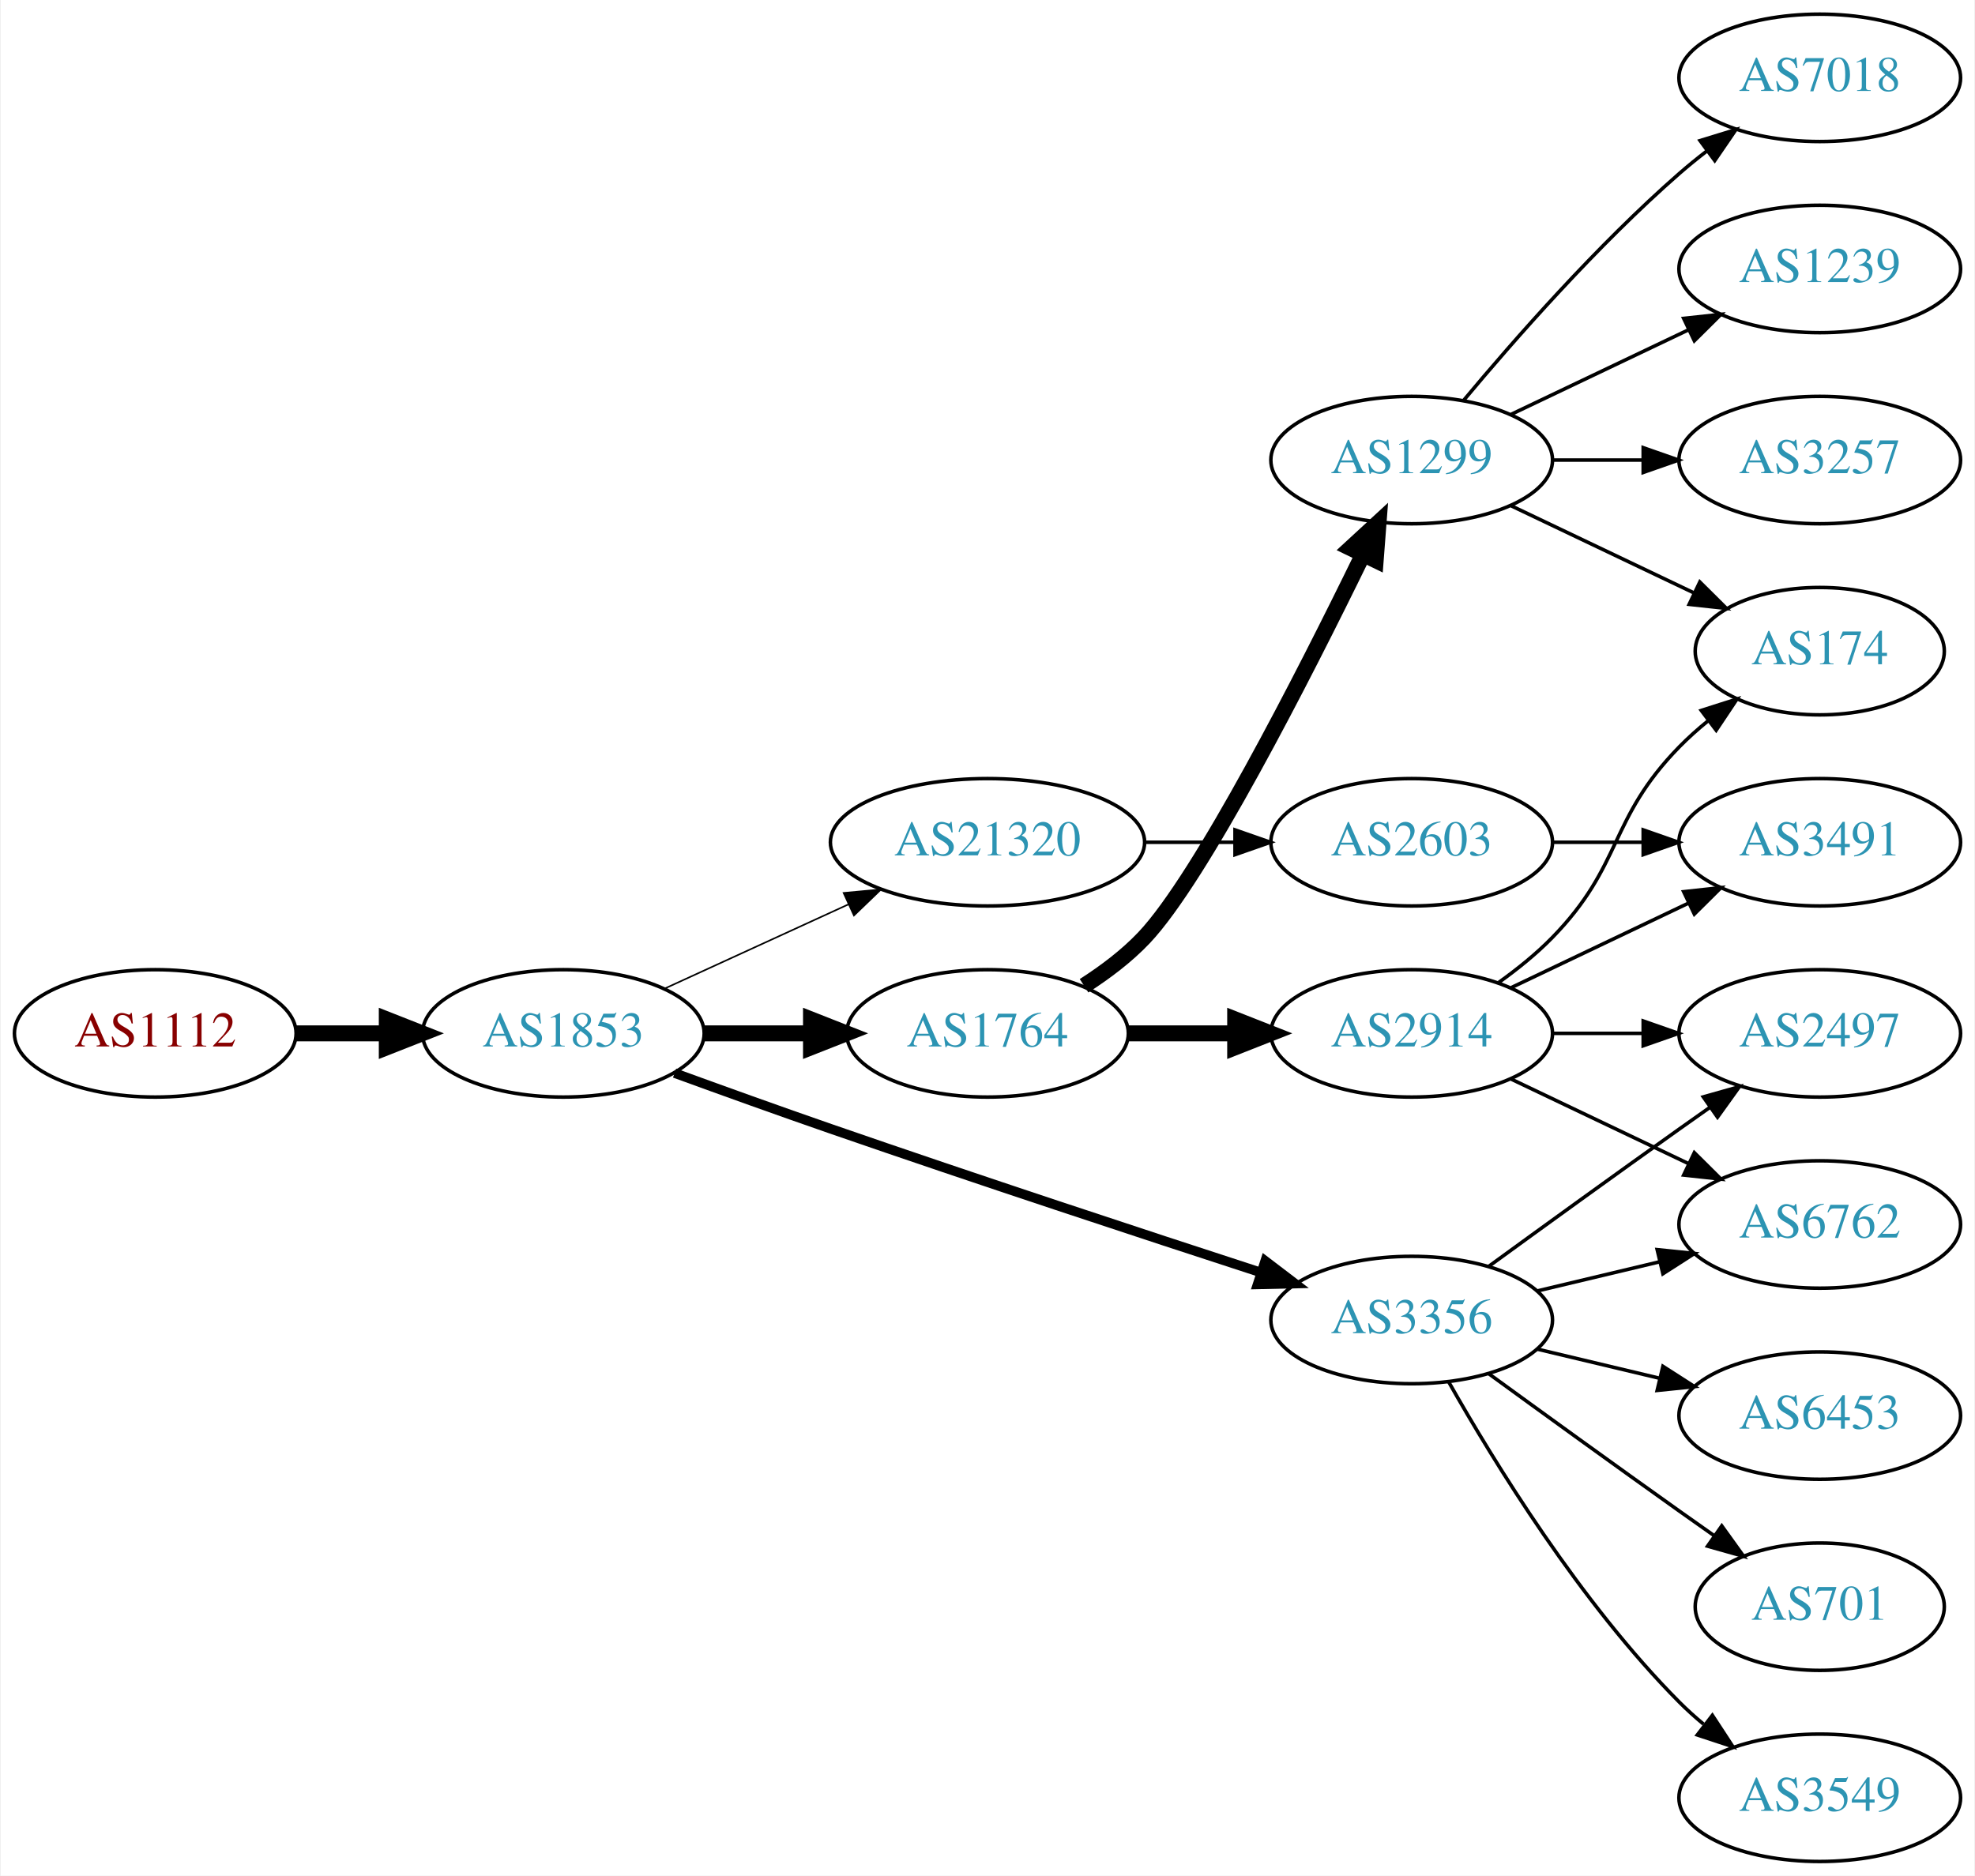
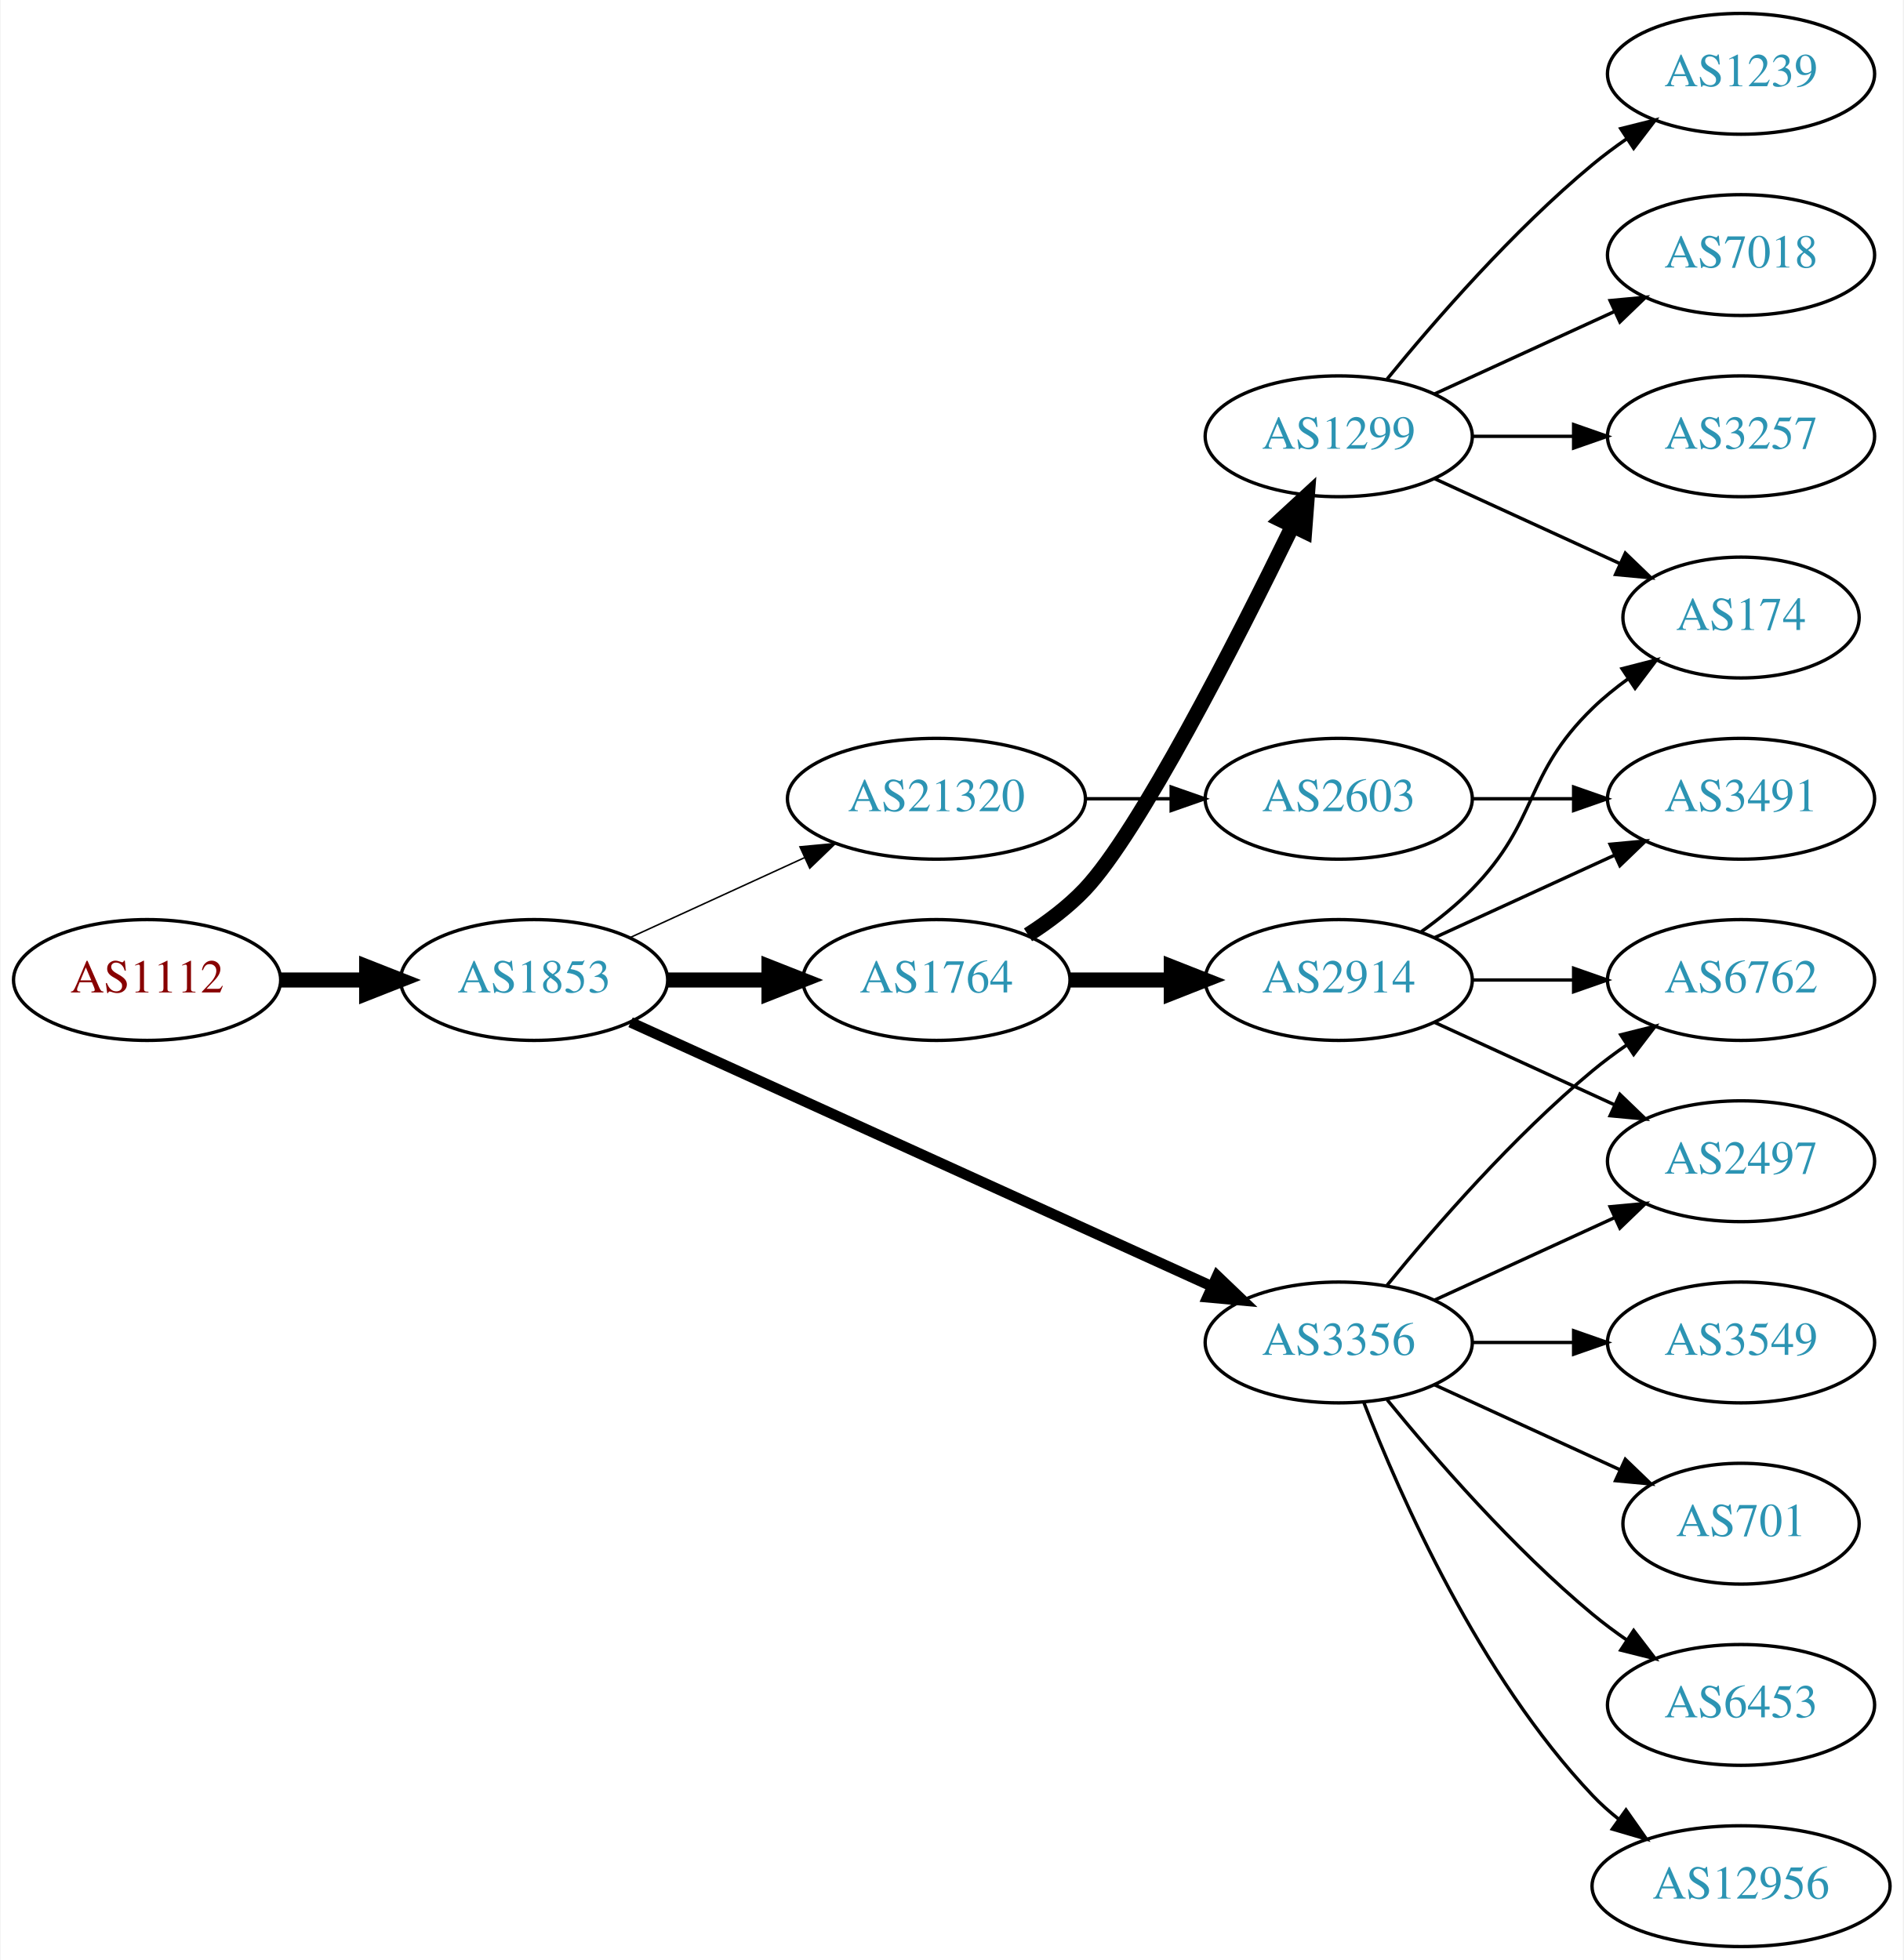
- <svg xmlns="http://www.w3.org/2000/svg" xmlns:xlink="http://www.w3.org/1999/xlink" width="558pt" height="530pt" viewBox="0.00 0.00 557.56 530.00">
-   <g id="graph0" class="graph" transform="scale(1 1) rotate(0) translate(4 526)">
-     <polygon fill="white" stroke="none" points="-4,4 -4,-526 553.564,-526 553.564,4 -4,4" />
+ <svg xmlns="http://www.w3.org/2000/svg" xmlns:xlink="http://www.w3.org/1999/xlink" width="567pt" height="584pt" viewBox="0.00 0.00 566.66 584.00">
+   <g id="graph0" class="graph" transform="scale(1 1) rotate(0) translate(4 580)">
+     <polygon fill="white" stroke="none" points="-4,4 -4,-580 562.663,-580 562.663,4 -4,4" />
    <g id="node1" class="node">
      <g id="a_node1">
        <a xlink:href="/asn/1112" xlink:title="AS1112 ~ Montanuniversitaet Leoben [AT]">
-           <ellipse fill="#ffffff" stroke="black" cx="39.647" cy="-234" rx="39.794" ry="18" />
-           <text text-anchor="middle" x="39.647" y="-230.3" font-family="Times,serif" font-size="14.00" fill="#880000">AS1112</text>
+           <ellipse fill="#ffffff" stroke="black" cx="39.647" cy="-288" rx="39.794" ry="18" />
+           <text text-anchor="middle" x="39.647" y="-284.3" font-family="Times,serif" font-size="14.00" fill="#880000">AS1112</text>
        </a>
      </g>
    </g>
    <g id="node2" class="node">
      <g id="a_node2">
        <a xlink:href="/asn/1853" xlink:title="AS1853 ~ ACOnet Backbone [AT]">
-           <ellipse fill="#ffffff" stroke="black" cx="154.939" cy="-234" rx="39.794" ry="18" />
-           <text text-anchor="middle" x="154.939" y="-230.3" font-family="Times,serif" font-size="14.00" fill="#2c94b3">AS1853</text>
+           <ellipse fill="#ffffff" stroke="black" cx="154.939" cy="-288" rx="39.794" ry="18" />
+           <text text-anchor="middle" x="154.939" y="-284.3" font-family="Times,serif" font-size="14.00" fill="#2c94b3">AS1853</text>
        </a>
      </g>
    </g>
    <g id="edge1" class="edge">
-       <path fill="none" stroke="black" stroke-width="4.5" d="M79.319,-234C87.522,-234 96.286,-234 104.818,-234" />
-       <polygon fill="black" stroke="black" stroke-width="4.5" points="105.057,-237.938 115.057,-234 105.057,-230.063 105.057,-237.938" />
+       <path fill="none" stroke="black" stroke-width="4.5" d="M79.319,-288C87.522,-288 96.286,-288 104.818,-288" />
+       <polygon fill="black" stroke="black" stroke-width="4.5" points="105.057,-291.938 115.057,-288 105.057,-284.063 105.057,-291.938" />
    </g>
    <g id="node3" class="node">
      <g id="a_node3">
-         <a xlink:href="/asn/21320" xlink:title="AS21320 ~ GEANT Vereniging [EU]">
-           <ellipse fill="#ffffff" stroke="black" cx="274.782" cy="-288" rx="44.393" ry="18" />
-           <text text-anchor="middle" x="274.782" y="-284.3" font-family="Times,serif" font-size="14.00" fill="#2c94b3">AS21320</text>
+         <a xlink:href="/asn/1764" xlink:title="AS1764 ~ NEXTLAYER-AS [AT]">
+           <ellipse fill="#ffffff" stroke="black" cx="274.782" cy="-288" rx="39.794" ry="18" />
+           <text text-anchor="middle" x="274.782" y="-284.3" font-family="Times,serif" font-size="14.00" fill="#2c94b3">AS1764</text>
        </a>
      </g>
    </g>
    <g id="edge2" class="edge">
-       <path fill="none" stroke="black" stroke-width="0.45" d="M183.568,-246.661C199.066,-253.762 218.633,-262.728 235.579,-270.494" />
-       <polygon fill="black" stroke="black" stroke-width="0.45" points="234.133,-273.681 244.682,-274.665 237.049,-267.317 234.133,-273.681" />
+       <path fill="none" stroke="black" stroke-width="4.5" d="M194.852,-288C204.405,-288 214.755,-288 224.718,-288" />
+       <polygon fill="black" stroke="black" stroke-width="4.5" points="224.91,-291.938 234.91,-288 224.91,-284.063 224.91,-291.938" />
    </g>
    <g id="node4" class="node">
      <g id="a_node4">
-         <a xlink:href="/asn/1764" xlink:title="AS1764 ~ NEXTLAYER-AS [AT]">
-           <ellipse fill="#ffffff" stroke="black" cx="274.782" cy="-234" rx="39.794" ry="18" />
-           <text text-anchor="middle" x="274.782" y="-230.3" font-family="Times,serif" font-size="14.00" fill="#2c94b3">AS1764</text>
+         <a xlink:href="/asn/3356" xlink:title="AS3356 ~ Level 3 Parent, LLC [US]">
+           <ellipse fill="#ffffff" stroke="black" cx="394.625" cy="-180" rx="39.794" ry="18" />
+           <text text-anchor="middle" x="394.625" y="-176.3" font-family="Times,serif" font-size="14.00" fill="#2c94b3">AS3356</text>
        </a>
      </g>
    </g>
    <g id="edge3" class="edge">
-       <path fill="none" stroke="black" stroke-width="4.5" d="M194.852,-234C204.405,-234 214.755,-234 224.718,-234" />
-       <polygon fill="black" stroke="black" stroke-width="4.5" points="224.91,-237.938 234.91,-234 224.91,-230.063 224.91,-237.938" />
+       <path fill="none" stroke="black" stroke-width="3.15" d="M183.67,-275.4C226.518,-255.93 308.855,-218.518 356.698,-196.779" />
+       <polygon fill="black" stroke="black" stroke-width="3.15" points="358.414,-199.843 366.071,-192.52 355.518,-193.47 358.414,-199.843" />
    </g>
    <g id="node5" class="node">
      <g id="a_node5">
-         <a xlink:href="/asn/3356" xlink:title="AS3356 ~ Level 3 Parent, LLC [US]">
-           <ellipse fill="#ffffff" stroke="black" cx="394.625" cy="-153" rx="39.794" ry="18" />
-           <text text-anchor="middle" x="394.625" y="-149.3" font-family="Times,serif" font-size="14.00" fill="#2c94b3">AS3356</text>
+         <a xlink:href="/asn/21320" xlink:title="AS21320 ~ GEANT Vereniging [EU]">
+           <ellipse fill="#ffffff" stroke="black" cx="274.782" cy="-342" rx="44.393" ry="18" />
+           <text text-anchor="middle" x="274.782" y="-338.3" font-family="Times,serif" font-size="14.00" fill="#2c94b3">AS21320</text>
        </a>
      </g>
    </g>
    <g id="edge4" class="edge">
-       <path fill="none" stroke="black" stroke-width="2.7" d="M186.38,-222.777C199.89,-217.851 216.001,-212.052 230.586,-207 271.695,-192.76 318.906,-177.211 351.909,-166.471" />
-       <polygon fill="black" stroke="black" stroke-width="2.7" points="353.243,-169.717 361.672,-163.299 351.08,-163.06 353.243,-169.717" />
+       <path fill="none" stroke="black" stroke-width="0.45" d="M183.568,-300.661C199.066,-307.762 218.633,-316.728 235.579,-324.494" />
+       <polygon fill="black" stroke="black" stroke-width="0.45" points="234.133,-327.681 244.682,-328.665 237.049,-321.317 234.133,-327.681" />
    </g>
    <g id="node6" class="node">
      <g id="a_node6">
-         <a xlink:href="/asn/2603" xlink:title="AS2603 ~ NORDUnet [NO]">
+         <a xlink:href="/asn/1299" xlink:title="AS1299 ~ Telia Carrier [EU]">
+           <ellipse fill="#ffffff" stroke="black" cx="394.625" cy="-450" rx="39.794" ry="18" />
+           <text text-anchor="middle" x="394.625" y="-446.3" font-family="Times,serif" font-size="14.00" fill="#2c94b3">AS1299</text>
+         </a>
+       </g>
+     </g>
+     <g id="edge5" class="edge">
+       <path fill="none" stroke="black" stroke-width="4.5" d="M302.058,-301.457C308.067,-305.303 314.111,-309.865 318.978,-315 335.076,-331.984 363.979,-388.686 380.704,-422.968" />
+       <polygon fill="black" stroke="black" stroke-width="4.5" points="377.373,-425.123 385.277,-432.405 384.46,-421.689 377.373,-425.123" />
+     </g>
+     <g id="node7" class="node">
+       <g id="a_node7">
+         <a xlink:href="/asn/2914" xlink:title="AS2914 ~ NTT America, Inc. [US]">
          <ellipse fill="#ffffff" stroke="black" cx="394.625" cy="-288" rx="39.794" ry="18" />
-           <text text-anchor="middle" x="394.625" y="-284.3" font-family="Times,serif" font-size="14.00" fill="#2c94b3">AS2603</text>
-         </a>
-       </g>
-     </g>
-     <g id="edge5" class="edge">
-       <path fill="none" stroke="black" d="M318.993,-288C327.306,-288 336.068,-288 344.551,-288" />
-       <polygon fill="black" stroke="black" points="344.709,-291.5 354.709,-288 344.709,-284.5 344.709,-291.5" />
+           <text text-anchor="middle" x="394.625" y="-284.3" font-family="Times,serif" font-size="14.00" fill="#2c94b3">AS2914</text>
+         </a>
+       </g>
+     </g>
+     <g id="edge6" class="edge">
+       <path fill="none" stroke="black" stroke-width="4.5" d="M314.695,-288C324.248,-288 334.598,-288 344.56,-288" />
+       <polygon fill="black" stroke="black" stroke-width="4.5" points="344.753,-291.938 354.753,-288 344.753,-284.063 344.753,-291.938" />
    </g>
    <g id="node8" class="node">
      <g id="a_node8">
-         <a xlink:href="/asn/1299" xlink:title="AS1299 ~ Telia Carrier [EU]">
-           <ellipse fill="#ffffff" stroke="black" cx="394.625" cy="-396" rx="39.794" ry="18" />
-           <text text-anchor="middle" x="394.625" y="-392.3" font-family="Times,serif" font-size="14.00" fill="#2c94b3">AS1299</text>
+         <a xlink:href="/asn/6453" xlink:title="AS6453 ~ TATA COMMUNICATIONS (AMERICA) INC [US]">
+           <ellipse fill="#ffffff" stroke="black" cx="514.467" cy="-72" rx="39.794" ry="18" />
+           <text text-anchor="middle" x="514.467" y="-68.3" font-family="Times,serif" font-size="14.00" fill="#2c94b3">AS6453</text>
        </a>
      </g>
    </g>
    <g id="edge7" class="edge">
-       <path fill="none" stroke="black" stroke-width="4.5" d="M302.058,-247.457C308.067,-251.303 314.111,-255.865 318.978,-261 335.076,-277.984 363.979,-334.686 380.704,-368.968" />
-       <polygon fill="black" stroke="black" stroke-width="4.5" points="377.373,-371.123 385.277,-378.405 384.46,-367.689 377.373,-371.123" />
+       <path fill="none" stroke="black" d="M409.044,-162.935C423.158,-145.625 446.573,-118.655 470.271,-99 473.487,-96.332 476.988,-93.73 480.558,-91.259" />
+       <polygon fill="black" stroke="black" points="482.482,-94.183 488.915,-85.764 478.636,-88.334 482.482,-94.183" />
    </g>
    <g id="node9" class="node">
      <g id="a_node9">
-         <a xlink:href="/asn/2914" xlink:title="AS2914 ~ NTT America, Inc. [US]">
-           <ellipse fill="#ffffff" stroke="black" cx="394.625" cy="-234" rx="39.794" ry="18" />
-           <text text-anchor="middle" x="394.625" y="-230.3" font-family="Times,serif" font-size="14.00" fill="#2c94b3">AS2914</text>
+         <a xlink:href="/asn/12956" xlink:title="AS12956 ~ TELXIUS [ES]">
+           <ellipse fill="#ffffff" stroke="black" cx="514.467" cy="-18" rx="44.393" ry="18" />
+           <text text-anchor="middle" x="514.467" y="-14.3" font-family="Times,serif" font-size="14.00" fill="#2c94b3">AS12956</text>
        </a>
      </g>
    </g>
    <g id="edge8" class="edge">
-       <path fill="none" stroke="black" stroke-width="4.5" d="M314.695,-234C324.248,-234 334.598,-234 344.56,-234" />
-       <polygon fill="black" stroke="black" stroke-width="4.5" points="344.753,-237.938 354.753,-234 344.753,-230.063 344.753,-237.938" />
+       <path fill="none" stroke="black" d="M402.148,-162.006C412.898,-134.272 436.555,-80.571 470.271,-45 472.655,-42.485 475.322,-40.107 478.128,-37.883" />
+       <polygon fill="black" stroke="black" points="480.197,-40.707 486.29,-32.039 476.121,-35.015 480.197,-40.707" />
+     </g>
+     <g id="node10" class="node">
+       <g id="a_node10">
+         <a xlink:href="/asn/6762" xlink:title="AS6762 ~ TELECOM ITALIA SPARKLE S.p.A. [IT]">
+           <ellipse fill="#ffffff" stroke="black" cx="514.467" cy="-288" rx="39.794" ry="18" />
+           <text text-anchor="middle" x="514.467" y="-284.3" font-family="Times,serif" font-size="14.00" fill="#2c94b3">AS6762</text>
+         </a>
+       </g>
+     </g>
+     <g id="edge9" class="edge">
+       <path fill="none" stroke="black" d="M409.044,-197.065C423.158,-214.375 446.573,-241.345 470.271,-261 473.487,-263.668 476.988,-266.27 480.558,-268.741" />
+       <polygon fill="black" stroke="black" points="478.636,-271.666 488.915,-274.236 482.482,-265.817 478.636,-271.666" />
+     </g>
+     <g id="node11" class="node">
+       <g id="a_node11">
+         <a xlink:href="/asn/2497" xlink:title="AS2497 ~ Internet Initiative Japan Inc. [JP]">
+           <ellipse fill="#ffffff" stroke="black" cx="514.467" cy="-234" rx="39.794" ry="18" />
+           <text text-anchor="middle" x="514.467" y="-230.3" font-family="Times,serif" font-size="14.00" fill="#2c94b3">AS2497</text>
+         </a>
+       </g>
+     </g>
+     <g id="edge10" class="edge">
+       <path fill="none" stroke="black" d="M423.253,-192.661C439.21,-199.973 459.481,-209.261 476.764,-217.181" />
+       <polygon fill="black" stroke="black" points="475.462,-220.435 486.011,-221.419 478.378,-214.071 475.462,-220.435" />
+     </g>
+     <g id="node12" class="node">
+       <g id="a_node12">
+         <a xlink:href="/asn/3549" xlink:title="AS3549 ~ Level 3 Parent, LLC [US]">
+           <ellipse fill="#ffffff" stroke="black" cx="514.467" cy="-180" rx="39.794" ry="18" />
+           <text text-anchor="middle" x="514.467" y="-176.3" font-family="Times,serif" font-size="14.00" fill="#2c94b3">AS3549</text>
+         </a>
+       </g>
+     </g>
+     <g id="edge11" class="edge">
+       <path fill="none" stroke="black" d="M434.537,-180C444.091,-180 454.44,-180 464.403,-180" />
+       <polygon fill="black" stroke="black" points="464.595,-183.5 474.595,-180 464.595,-176.5 464.595,-183.5" />
+     </g>
+     <g id="node13" class="node">
+       <g id="a_node13">
+         <a xlink:href="/asn/701" xlink:title="AS701 ~ UUNET [US]">
+           <ellipse fill="#ffffff" stroke="black" cx="514.467" cy="-126" rx="35.194" ry="18" />
+           <text text-anchor="middle" x="514.467" y="-122.3" font-family="Times,serif" font-size="14.00" fill="#2c94b3">AS701</text>
+         </a>
+       </g>
+     </g>
+     <g id="edge12" class="edge">
+       <path fill="none" stroke="black" d="M423.253,-167.339C439.67,-159.817 460.651,-150.202 478.248,-142.139" />
+       <polygon fill="black" stroke="black" points="479.993,-145.189 487.625,-137.842 477.076,-138.826 479.993,-145.189" />
+     </g>
+     <g id="node18" class="node">
+       <g id="a_node18">
+         <a xlink:href="/asn/2603" xlink:title="AS2603 ~ NORDUnet [NO]">
+           <ellipse fill="#ffffff" stroke="black" cx="394.625" cy="-342" rx="39.794" ry="18" />
+           <text text-anchor="middle" x="394.625" y="-338.3" font-family="Times,serif" font-size="14.00" fill="#2c94b3">AS2603</text>
+         </a>
+       </g>
+     </g>
+     <g id="edge17" class="edge">
+       <path fill="none" stroke="black" d="M318.993,-342C327.306,-342 336.068,-342 344.551,-342" />
+       <polygon fill="black" stroke="black" points="344.709,-345.5 354.709,-342 344.709,-338.5 344.709,-345.5" />
    </g>
    <g id="node14" class="node">
      <g id="a_node14">
-         <a xlink:href="/asn/6453" xlink:title="AS6453 ~ TATA COMMUNICATIONS (AMERICA) INC [US]">
-           <ellipse fill="#ffffff" stroke="black" cx="509.918" cy="-126" rx="39.794" ry="18" />
-           <text text-anchor="middle" x="509.918" y="-122.3" font-family="Times,serif" font-size="14.00" fill="#2c94b3">AS6453</text>
+         <a xlink:href="/asn/3257" xlink:title="AS3257 ~ GTT [DE]">
+           <ellipse fill="#ffffff" stroke="black" cx="514.467" cy="-450" rx="39.794" ry="18" />
+           <text text-anchor="middle" x="514.467" y="-446.3" font-family="Times,serif" font-size="14.00" fill="#2c94b3">AS3257</text>
        </a>
      </g>
    </g>
    <g id="edge13" class="edge">
-       <path fill="none" stroke="black" d="M430.232,-144.752C441.103,-142.162 453.257,-139.265 464.7,-136.538" />
-       <polygon fill="black" stroke="black" points="465.606,-139.92 474.522,-134.197 463.983,-133.111 465.606,-139.92" />
+       <path fill="none" stroke="black" d="M434.537,-450C444.091,-450 454.44,-450 464.403,-450" />
+       <polygon fill="black" stroke="black" points="464.595,-453.5 474.595,-450 464.595,-446.5 464.595,-453.5" />
    </g>
    <g id="node15" class="node">
      <g id="a_node15">
-         <a xlink:href="/asn/6762" xlink:title="AS6762 ~ TELECOM ITALIA SPARKLE S.p.A. [IT]">
-           <ellipse fill="#ffffff" stroke="black" cx="509.918" cy="-180" rx="39.794" ry="18" />
-           <text text-anchor="middle" x="509.918" y="-176.3" font-family="Times,serif" font-size="14.00" fill="#2c94b3">AS6762</text>
+         <a xlink:href="/asn/174" xlink:title="AS174 ~ Cogent Communications [US]">
+           <ellipse fill="#ffffff" stroke="black" cx="514.467" cy="-396" rx="35.194" ry="18" />
+           <text text-anchor="middle" x="514.467" y="-392.3" font-family="Times,serif" font-size="14.00" fill="#2c94b3">AS174</text>
        </a>
      </g>
    </g>
    <g id="edge14" class="edge">
-       <path fill="none" stroke="black" d="M430.232,-161.248C441.103,-163.838 453.257,-166.735 464.7,-169.462" />
-       <polygon fill="black" stroke="black" points="463.983,-172.889 474.522,-171.803 465.606,-166.08 463.983,-172.889" />
+       <path fill="none" stroke="black" d="M423.253,-437.339C439.67,-429.817 460.651,-420.202 478.248,-412.139" />
+       <polygon fill="black" stroke="black" points="479.993,-415.189 487.625,-407.842 477.076,-408.826 479.993,-415.189" />
    </g>
    <g id="node16" class="node">
      <g id="a_node16">
-         <a xlink:href="/asn/2497" xlink:title="AS2497 ~ Internet Initiative Japan Inc. [JP]">
-           <ellipse fill="#ffffff" stroke="black" cx="509.918" cy="-234" rx="39.794" ry="18" />
-           <text text-anchor="middle" x="509.918" y="-230.3" font-family="Times,serif" font-size="14.00" fill="#2c94b3">AS2497</text>
+         <a xlink:href="/asn/1239" xlink:title="AS1239 ~ Sprint [US]">
+           <ellipse fill="#ffffff" stroke="black" cx="514.467" cy="-558" rx="39.794" ry="18" />
+           <text text-anchor="middle" x="514.467" y="-554.3" font-family="Times,serif" font-size="14.00" fill="#2c94b3">AS1239</text>
        </a>
      </g>
    </g>
    <g id="edge15" class="edge">
-       <path fill="none" stroke="black" d="M416.473,-168.222C431.407,-179.091 452.02,-194.025 470.271,-207 473.091,-209.005 476.034,-211.085 478.983,-213.159" />
-       <polygon fill="black" stroke="black" points="477.01,-216.05 487.207,-218.926 481.029,-210.319 477.01,-216.05" />
+       <path fill="none" stroke="black" d="M409.044,-467.065C423.158,-484.375 446.573,-511.345 470.271,-531 473.487,-533.668 476.988,-536.27 480.558,-538.741" />
+       <polygon fill="black" stroke="black" points="478.636,-541.666 488.915,-544.236 482.482,-535.817 478.636,-541.666" />
    </g>
    <g id="node17" class="node">
      <g id="a_node17">
-         <a xlink:href="/asn/701" xlink:title="AS701 ~ UUNET [US]">
-           <ellipse fill="#ffffff" stroke="black" cx="509.918" cy="-72" rx="35.194" ry="18" />
-           <text text-anchor="middle" x="509.918" y="-68.3" font-family="Times,serif" font-size="14.00" fill="#2c94b3">AS701</text>
+         <a xlink:href="/asn/7018" xlink:title="AS7018 ~ AT&amp;T Services, Inc. [US]">
+           <ellipse fill="#ffffff" stroke="black" cx="514.467" cy="-504" rx="39.794" ry="18" />
+           <text text-anchor="middle" x="514.467" y="-500.3" font-family="Times,serif" font-size="14.00" fill="#2c94b3">AS7018</text>
        </a>
      </g>
    </g>
    <g id="edge16" class="edge">
-       <path fill="none" stroke="black" d="M416.473,-137.778C431.407,-126.909 452.02,-111.975 470.271,-99 473.481,-96.718 476.85,-94.339 480.205,-91.982" />
-       <polygon fill="black" stroke="black" points="482.233,-94.834 488.416,-86.23 478.217,-89.101 482.233,-94.834" />
-     </g>
-     <g id="node18" class="node">
-       <g id="a_node18">
-         <a xlink:href="/asn/3549" xlink:title="AS3549 ~ Level 3 Parent, LLC [US]">
-           <ellipse fill="#ffffff" stroke="black" cx="509.918" cy="-18" rx="39.794" ry="18" />
-           <text text-anchor="middle" x="509.918" y="-14.3" font-family="Times,serif" font-size="14.00" fill="#2c94b3">AS3549</text>
-         </a>
-       </g>
-     </g>
-     <g id="edge17" class="edge">
-       <path fill="none" stroke="black" d="M405.084,-135.51C417.866,-112.904 442.298,-73.114 470.271,-45 472.382,-42.879 474.678,-40.812 477.063,-38.829" />
-       <polygon fill="black" stroke="black" points="479.579,-41.31 485.379,-32.444 475.316,-35.758 479.579,-41.31" />
-     </g>
-     <g id="node7" class="node">
-       <g id="a_node7">
+       <path fill="none" stroke="black" d="M423.253,-462.661C439.21,-469.973 459.481,-479.261 476.764,-487.181" />
+       <polygon fill="black" stroke="black" points="475.462,-490.435 486.011,-491.419 478.378,-484.071 475.462,-490.435" />
+     </g>
+     <g id="edge20" class="edge">
+       <path fill="none" stroke="black" d="M434.537,-288C444.091,-288 454.44,-288 464.403,-288" />
+       <polygon fill="black" stroke="black" points="464.595,-291.5 474.595,-288 464.595,-284.5 464.595,-291.5" />
+     </g>
+     <g id="edge19" class="edge">
+       <path fill="none" stroke="black" d="M423.253,-275.339C439.21,-268.027 459.481,-258.739 476.764,-250.819" />
+       <polygon fill="black" stroke="black" points="478.378,-253.929 486.011,-246.581 475.462,-247.565 478.378,-253.929" />
+     </g>
+     <g id="edge21" class="edge">
+       <path fill="none" stroke="black" d="M419.219,-302.389C424.475,-306.148 429.806,-310.437 434.271,-315 454.443,-335.617 449.578,-348.906 470.271,-369 473.499,-372.134 477.15,-375.089 480.928,-377.812" />
+       <polygon fill="black" stroke="black" points="479.025,-380.75 489.288,-383.383 482.907,-374.925 479.025,-380.75" />
+     </g>
+     <g id="node19" class="node">
+       <g id="a_node19">
        <a xlink:href="/asn/3491" xlink:title="AS3491 ~ PCCW Global, Inc. [US]">
-           <ellipse fill="#ffffff" stroke="black" cx="509.918" cy="-288" rx="39.794" ry="18" />
-           <text text-anchor="middle" x="509.918" y="-284.3" font-family="Times,serif" font-size="14.00" fill="#2c94b3">AS3491</text>
-         </a>
-       </g>
-     </g>
-     <g id="edge6" class="edge">
-       <path fill="none" stroke="black" d="M434.297,-288C442.5,-288 451.264,-288 459.796,-288" />
-       <polygon fill="black" stroke="black" points="460.035,-291.5 470.035,-288 460.035,-284.5 460.035,-291.5" />
-     </g>
-     <g id="node10" class="node">
-       <g id="a_node10">
-         <a xlink:href="/asn/174" xlink:title="AS174 ~ Cogent Communications [US]">
-           <ellipse fill="#ffffff" stroke="black" cx="509.918" cy="-342" rx="35.194" ry="18" />
-           <text text-anchor="middle" x="509.918" y="-338.3" font-family="Times,serif" font-size="14.00" fill="#2c94b3">AS174</text>
-         </a>
-       </g>
-     </g>
-     <g id="edge9" class="edge">
-       <path fill="none" stroke="black" d="M422.761,-383.066C438.193,-375.71 457.678,-366.423 474.213,-358.541" />
-       <polygon fill="black" stroke="black" points="476.034,-361.551 483.555,-354.089 473.022,-355.232 476.034,-361.551" />
-     </g>
-     <g id="node11" class="node">
-       <g id="a_node11">
-         <a xlink:href="/asn/1239" xlink:title="AS1239 ~ Sprint [US]">
-           <ellipse fill="#ffffff" stroke="black" cx="509.918" cy="-450" rx="39.794" ry="18" />
-           <text text-anchor="middle" x="509.918" y="-446.3" font-family="Times,serif" font-size="14.00" fill="#2c94b3">AS1239</text>
-         </a>
-       </g>
-     </g>
-     <g id="edge10" class="edge">
-       <path fill="none" stroke="black" d="M422.761,-408.934C437.755,-416.081 456.576,-425.052 472.799,-432.785" />
-       <polygon fill="black" stroke="black" points="471.469,-436.028 482.002,-437.171 474.481,-429.709 471.469,-436.028" />
-     </g>
-     <g id="node12" class="node">
-       <g id="a_node12">
-         <a xlink:href="/asn/3257" xlink:title="AS3257 ~ GTT [DE]">
-           <ellipse fill="#ffffff" stroke="black" cx="509.918" cy="-396" rx="39.794" ry="18" />
-           <text text-anchor="middle" x="509.918" y="-392.3" font-family="Times,serif" font-size="14.00" fill="#2c94b3">AS3257</text>
-         </a>
-       </g>
-     </g>
-     <g id="edge11" class="edge">
-       <path fill="none" stroke="black" d="M434.297,-396C442.5,-396 451.264,-396 459.796,-396" />
-       <polygon fill="black" stroke="black" points="460.035,-399.5 470.035,-396 460.035,-392.5 460.035,-399.5" />
-     </g>
-     <g id="node13" class="node">
-       <g id="a_node13">
-         <a xlink:href="/asn/7018" xlink:title="AS7018 ~ AT&amp;T Services, Inc. [US]">
-           <ellipse fill="#ffffff" stroke="black" cx="509.918" cy="-504" rx="39.794" ry="18" />
-           <text text-anchor="middle" x="509.918" y="-500.3" font-family="Times,serif" font-size="14.00" fill="#2c94b3">AS7018</text>
-         </a>
-       </g>
-     </g>
-     <g id="edge12" class="edge">
-       <path fill="none" stroke="black" d="M409.255,-412.817C423.537,-429.929 447.084,-456.745 470.271,-477 472.737,-479.154 475.375,-481.294 478.073,-483.372" />
-       <polygon fill="black" stroke="black" points="476.098,-486.264 486.227,-489.37 480.246,-480.625 476.098,-486.264" />
-     </g>
-     <g id="edge20" class="edge">
-       <path fill="none" stroke="black" d="M422.761,-246.934C437.755,-254.081 456.576,-263.052 472.799,-270.785" />
-       <polygon fill="black" stroke="black" points="471.469,-274.028 482.002,-275.171 474.481,-267.709 471.469,-274.028" />
+           <ellipse fill="#ffffff" stroke="black" cx="514.467" cy="-342" rx="39.794" ry="18" />
+           <text text-anchor="middle" x="514.467" y="-338.3" font-family="Times,serif" font-size="14.00" fill="#2c94b3">AS3491</text>
+         </a>
+       </g>
+     </g>
+     <g id="edge22" class="edge">
+       <path fill="none" stroke="black" d="M423.253,-300.661C439.21,-307.973 459.481,-317.261 476.764,-325.181" />
+       <polygon fill="black" stroke="black" points="475.462,-328.435 486.011,-329.419 478.378,-322.071 475.462,-328.435" />
    </g>
    <g id="edge18" class="edge">
-       <path fill="none" stroke="black" d="M419.219,-248.389C424.475,-252.148 429.806,-256.437 434.271,-261 454.443,-281.617 450.099,-294.383 470.271,-315 472.75,-317.534 475.497,-319.983 478.349,-322.304" />
-       <polygon fill="black" stroke="black" points="476.441,-325.248 486.535,-328.468 480.652,-319.657 476.441,-325.248" />
-     </g>
-     <g id="edge19" class="edge">
-       <path fill="none" stroke="black" d="M422.761,-221.066C437.755,-213.919 456.576,-204.948 472.799,-197.215" />
-       <polygon fill="black" stroke="black" points="474.481,-200.291 482.002,-192.829 471.469,-193.972 474.481,-200.291" />
-     </g>
-     <g id="edge21" class="edge">
-       <path fill="none" stroke="black" d="M434.297,-234C442.5,-234 451.264,-234 459.796,-234" />
-       <polygon fill="black" stroke="black" points="460.035,-237.5 470.035,-234 460.035,-230.5 460.035,-237.5" />
+       <path fill="none" stroke="black" d="M434.537,-342C444.091,-342 454.44,-342 464.403,-342" />
+       <polygon fill="black" stroke="black" points="464.595,-345.5 474.595,-342 464.595,-338.5 464.595,-345.5" />
    </g>
  </g>
</svg>
